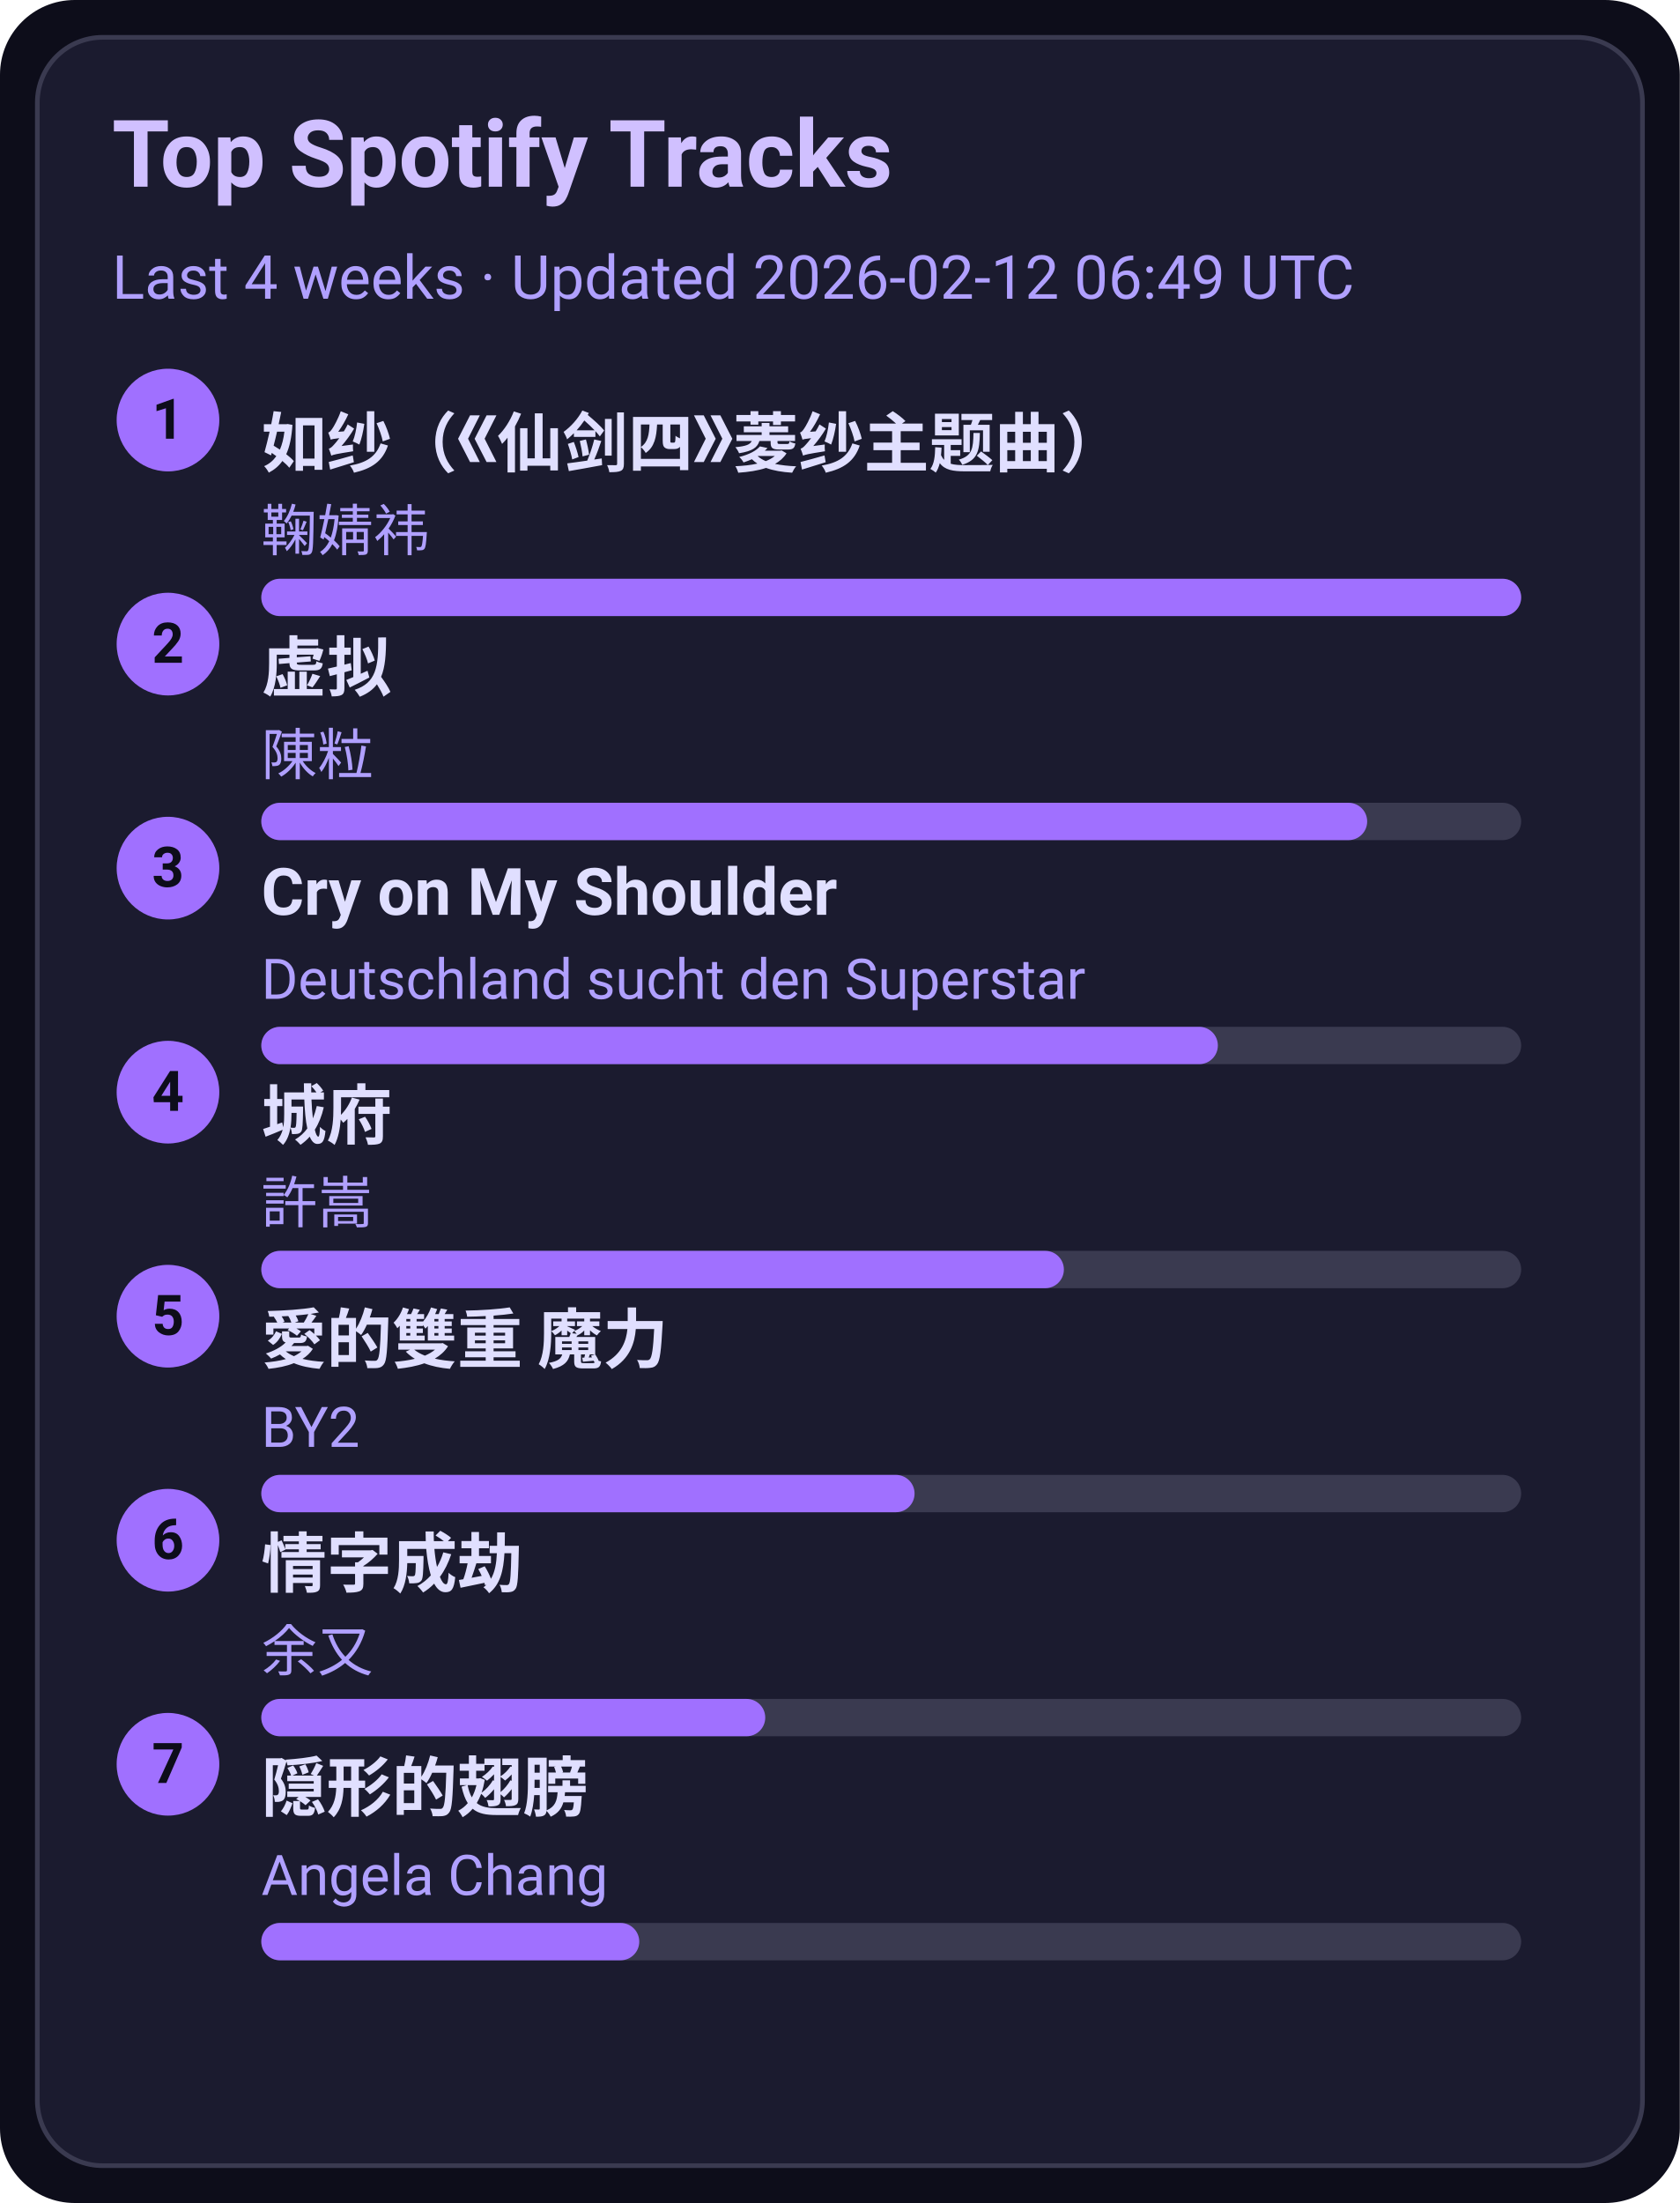
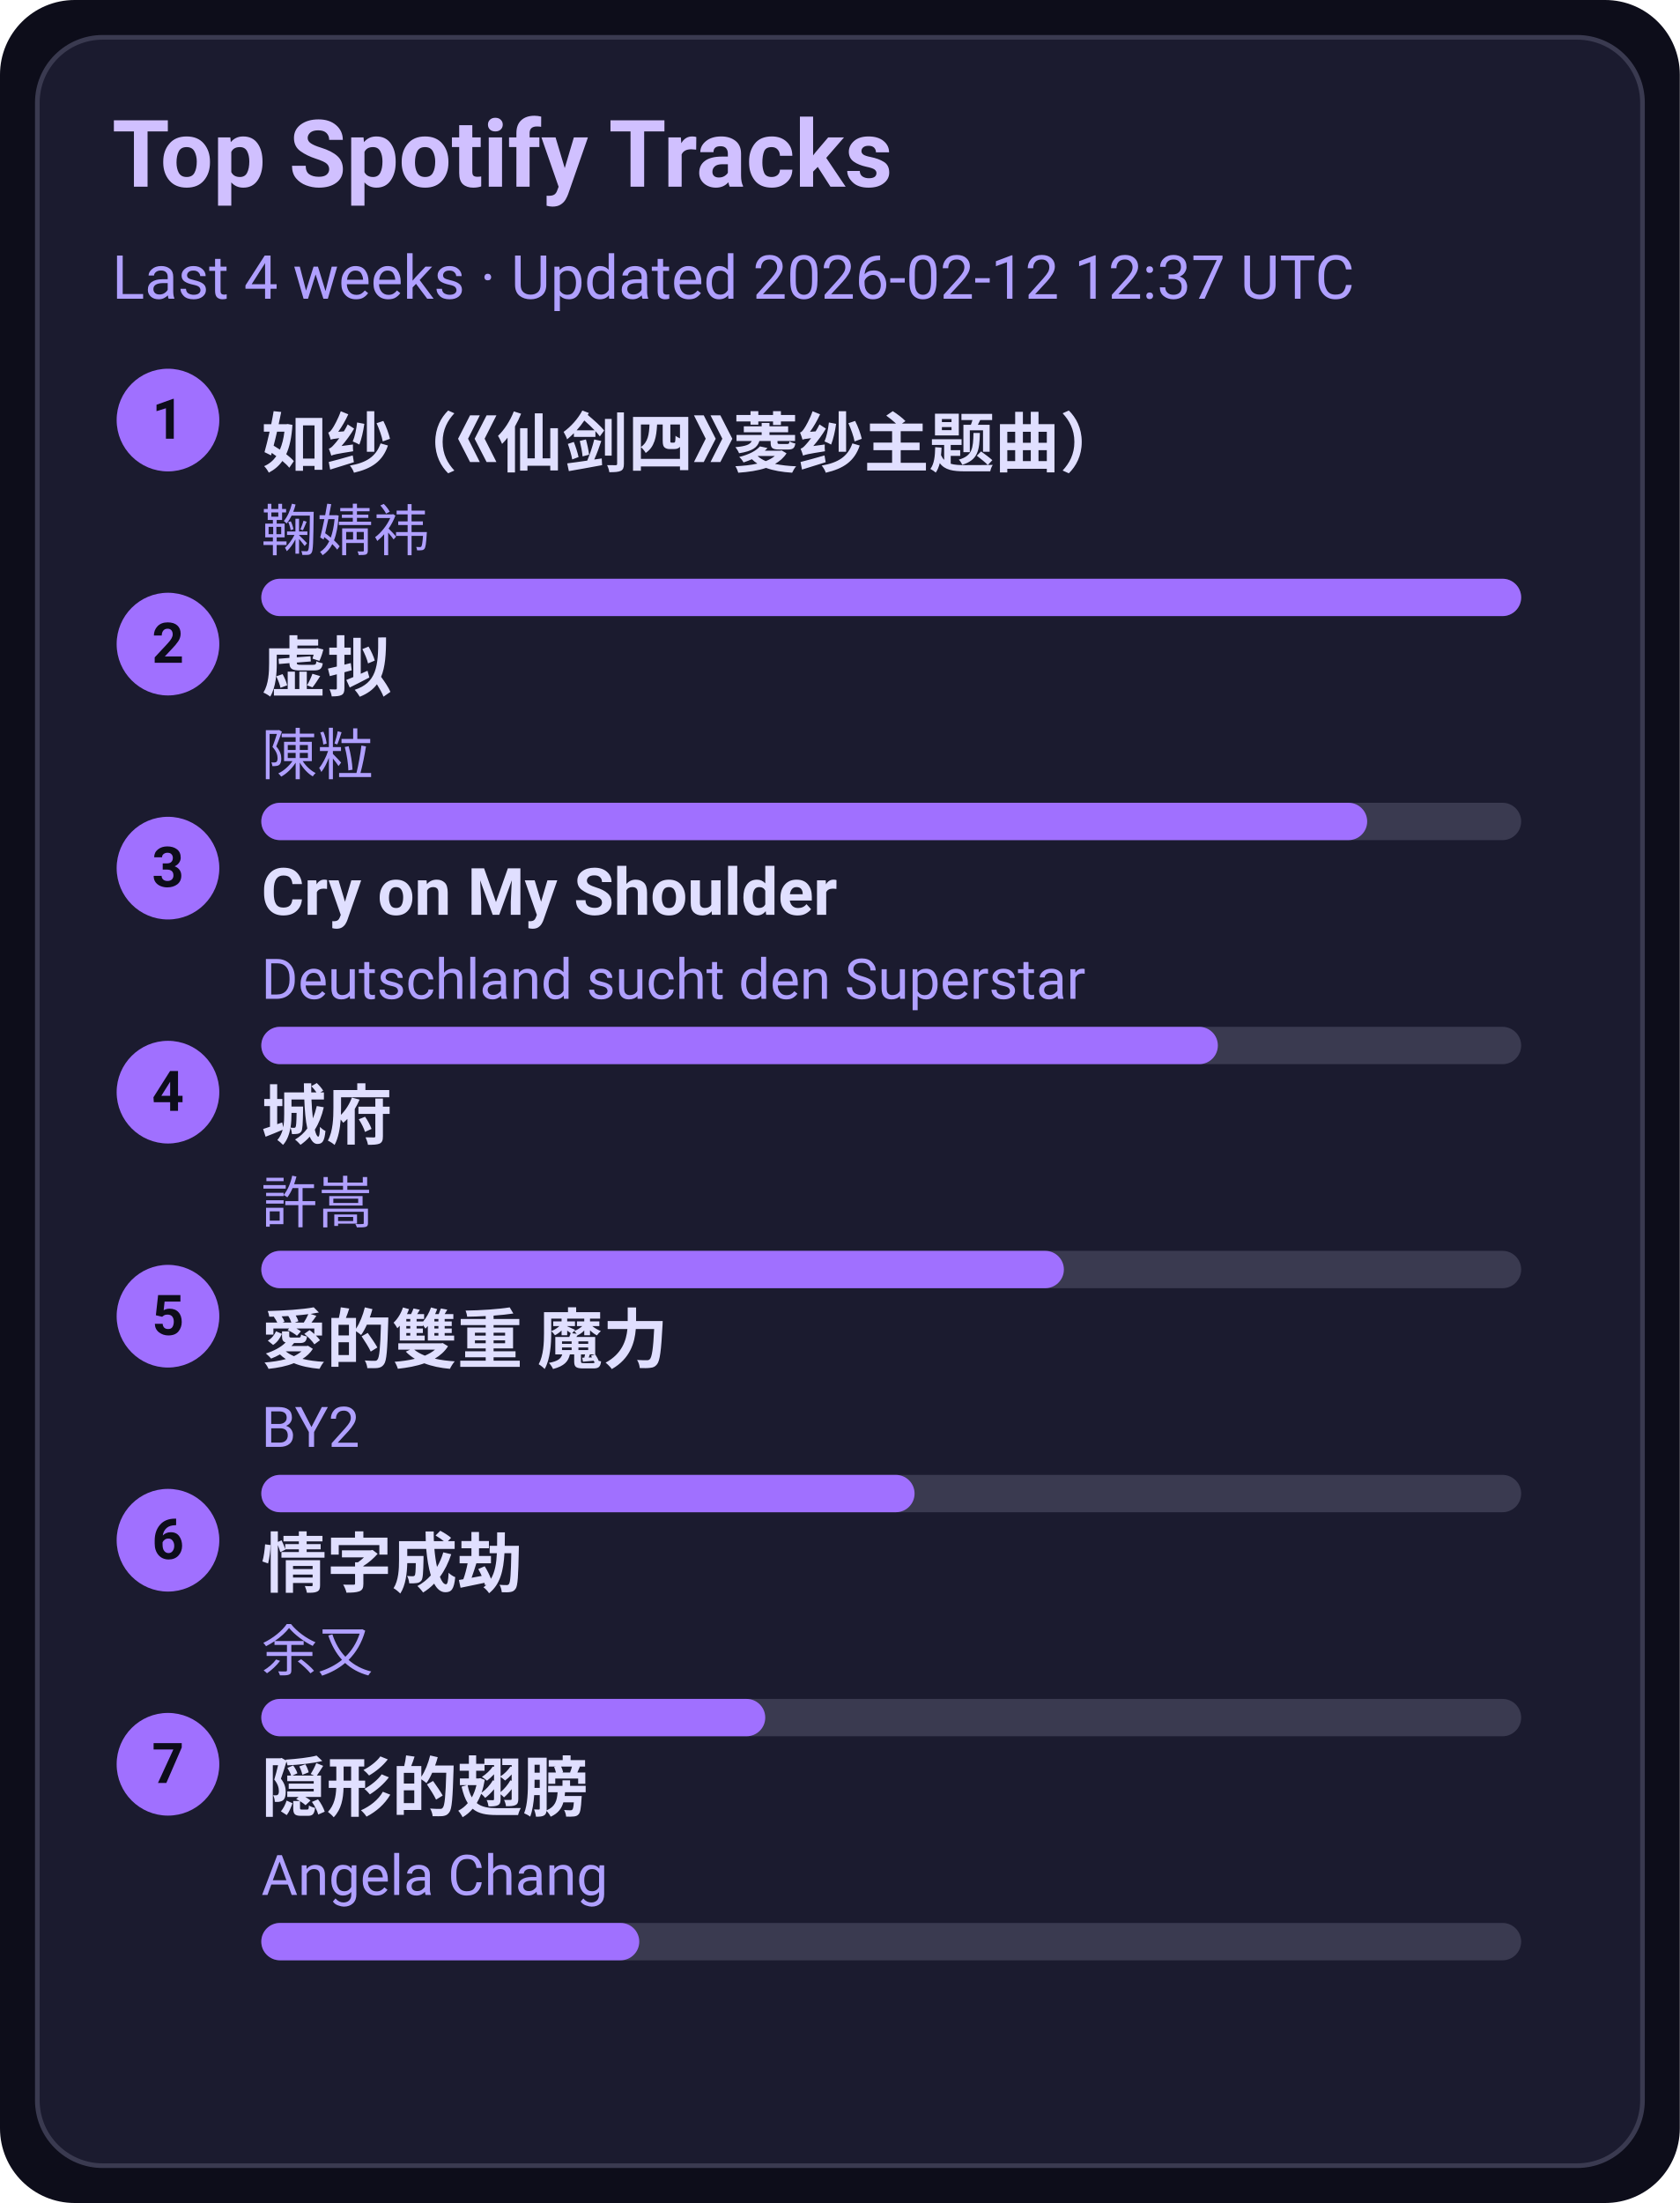
<svg xmlns="http://www.w3.org/2000/svg" width="360" height="472" viewBox="0 0 360 472">
  <style>text{font-family:-apple-system,BlinkMacSystemFont,Segoe UI,Roboto,Ubuntu,Helvetica Neue,Arial,Noto Sans,sans-serif}</style>
  <rect width="360" height="472" rx="16" fill="#0d0d1a" />
  <rect x="8" y="8" width="344" height="456" rx="14" fill="#1b1b2f" stroke="#3a3a50" />
  <text x="24" y="40" font-size="20" fill="#d0c0ff" font-weight="600">Top Spotify Tracks</text>
-   <text x="24" y="64" font-size="13" fill="#b0a0ff">Last 4 weeks · Updated 2026-02-12 06:49 UTC</text>
+   <text x="24" y="64" font-size="13" fill="#b0a0ff">Last 4 weeks · Updated 2026-02-12 12:37 UTC</text>
  <circle cx="36" cy="90" r="11" fill="#a070ff" />
  <text x="36" y="94" text-anchor="middle" font-size="12" fill="#0d0d1a" font-weight="700">1</text>
  <a href="https://open.spotify.com/track/69FUNgvEVkNbHq43lgvdme" target="_blank" rel="noopener noreferrer">
    <text x="56" y="100" font-size="14" fill="#e0dfff" font-weight="600">如纱（《仙剑四》菱纱主题曲）</text>
  </a>
  <text x="56" y="118" font-size="12" fill="#b0a0ff">鞠婧祎</text>
  <rect x="56" y="124" width="270" height="8" rx="4" fill="#3a3a50" />
  <rect x="56" y="124" width="270" height="8" rx="4" fill="#a070ff" />
  <circle cx="36" cy="138" r="11" fill="#a070ff" />
  <text x="36" y="142" text-anchor="middle" font-size="12" fill="#0d0d1a" font-weight="700">2</text>
  <a href="https://open.spotify.com/track/5l9sg05BhpfsdLfRvjGsAf" target="_blank" rel="noopener noreferrer">
    <text x="56" y="148" font-size="14" fill="#e0dfff" font-weight="600">虚拟</text>
  </a>
  <text x="56" y="166" font-size="12" fill="#b0a0ff">陳粒</text>
  <rect x="56" y="172" width="270" height="8" rx="4" fill="#3a3a50" />
  <rect x="56" y="172" width="237" height="8" rx="4" fill="#a070ff" />
  <circle cx="36" cy="186" r="11" fill="#a070ff" />
  <text x="36" y="190" text-anchor="middle" font-size="12" fill="#0d0d1a" font-weight="700">3</text>
  <a href="https://open.spotify.com/track/6usmG2MoD0C0Lc2pNgCVWV" target="_blank" rel="noopener noreferrer">
    <text x="56" y="196" font-size="14" fill="#e0dfff" font-weight="600">Cry on My Shoulder</text>
  </a>
  <text x="56" y="214" font-size="12" fill="#b0a0ff">Deutschland sucht den Superstar</text>
  <rect x="56" y="220" width="270" height="8" rx="4" fill="#3a3a50" />
  <rect x="56" y="220" width="205" height="8" rx="4" fill="#a070ff" />
  <circle cx="36" cy="234" r="11" fill="#a070ff" />
  <text x="36" y="238" text-anchor="middle" font-size="12" fill="#0d0d1a" font-weight="700">4</text>
  <a href="https://open.spotify.com/track/4AmlSf7hye0QVpnHCcEoEw" target="_blank" rel="noopener noreferrer">
    <text x="56" y="244" font-size="14" fill="#e0dfff" font-weight="600">城府</text>
  </a>
  <text x="56" y="262" font-size="12" fill="#b0a0ff">許嵩</text>
  <rect x="56" y="268" width="270" height="8" rx="4" fill="#3a3a50" />
  <rect x="56" y="268" width="172" height="8" rx="4" fill="#a070ff" />
  <circle cx="36" cy="282" r="11" fill="#a070ff" />
  <text x="36" y="286" text-anchor="middle" font-size="12" fill="#0d0d1a" font-weight="700">5</text>
  <a href="https://open.spotify.com/track/0yYmS4k3R0TTdDhvOBxRVp" target="_blank" rel="noopener noreferrer">
    <text x="56" y="292" font-size="14" fill="#e0dfff" font-weight="600">愛的雙重 魔力</text>
  </a>
  <text x="56" y="310" font-size="12" fill="#b0a0ff">BY2</text>
  <rect x="56" y="316" width="270" height="8" rx="4" fill="#3a3a50" />
  <rect x="56" y="316" width="140" height="8" rx="4" fill="#a070ff" />
  <circle cx="36" cy="330" r="11" fill="#a070ff" />
  <text x="36" y="334" text-anchor="middle" font-size="12" fill="#0d0d1a" font-weight="700">6</text>
  <a href="https://open.spotify.com/track/6PLof7Z5mvbp9im83J4m3m" target="_blank" rel="noopener noreferrer">
    <text x="56" y="340" font-size="14" fill="#e0dfff" font-weight="600">情字成劫</text>
  </a>
  <text x="56" y="358" font-size="12" fill="#b0a0ff">余又</text>
  <rect x="56" y="364" width="270" height="8" rx="4" fill="#3a3a50" />
  <rect x="56" y="364" width="108" height="8" rx="4" fill="#a070ff" />
  <circle cx="36" cy="378" r="11" fill="#a070ff" />
  <text x="36" y="382" text-anchor="middle" font-size="12" fill="#0d0d1a" font-weight="700">7</text>
  <a href="https://open.spotify.com/track/6Tv5ukQ3xK8WHxJgWMM6vM" target="_blank" rel="noopener noreferrer">
    <text x="56" y="388" font-size="14" fill="#e0dfff" font-weight="600">隠形的翅膀</text>
  </a>
  <text x="56" y="406" font-size="12" fill="#b0a0ff">Angela Chang</text>
  <rect x="56" y="412" width="270" height="8" rx="4" fill="#3a3a50" />
  <rect x="56" y="412" width="81" height="8" rx="4" fill="#a070ff" />
</svg>
